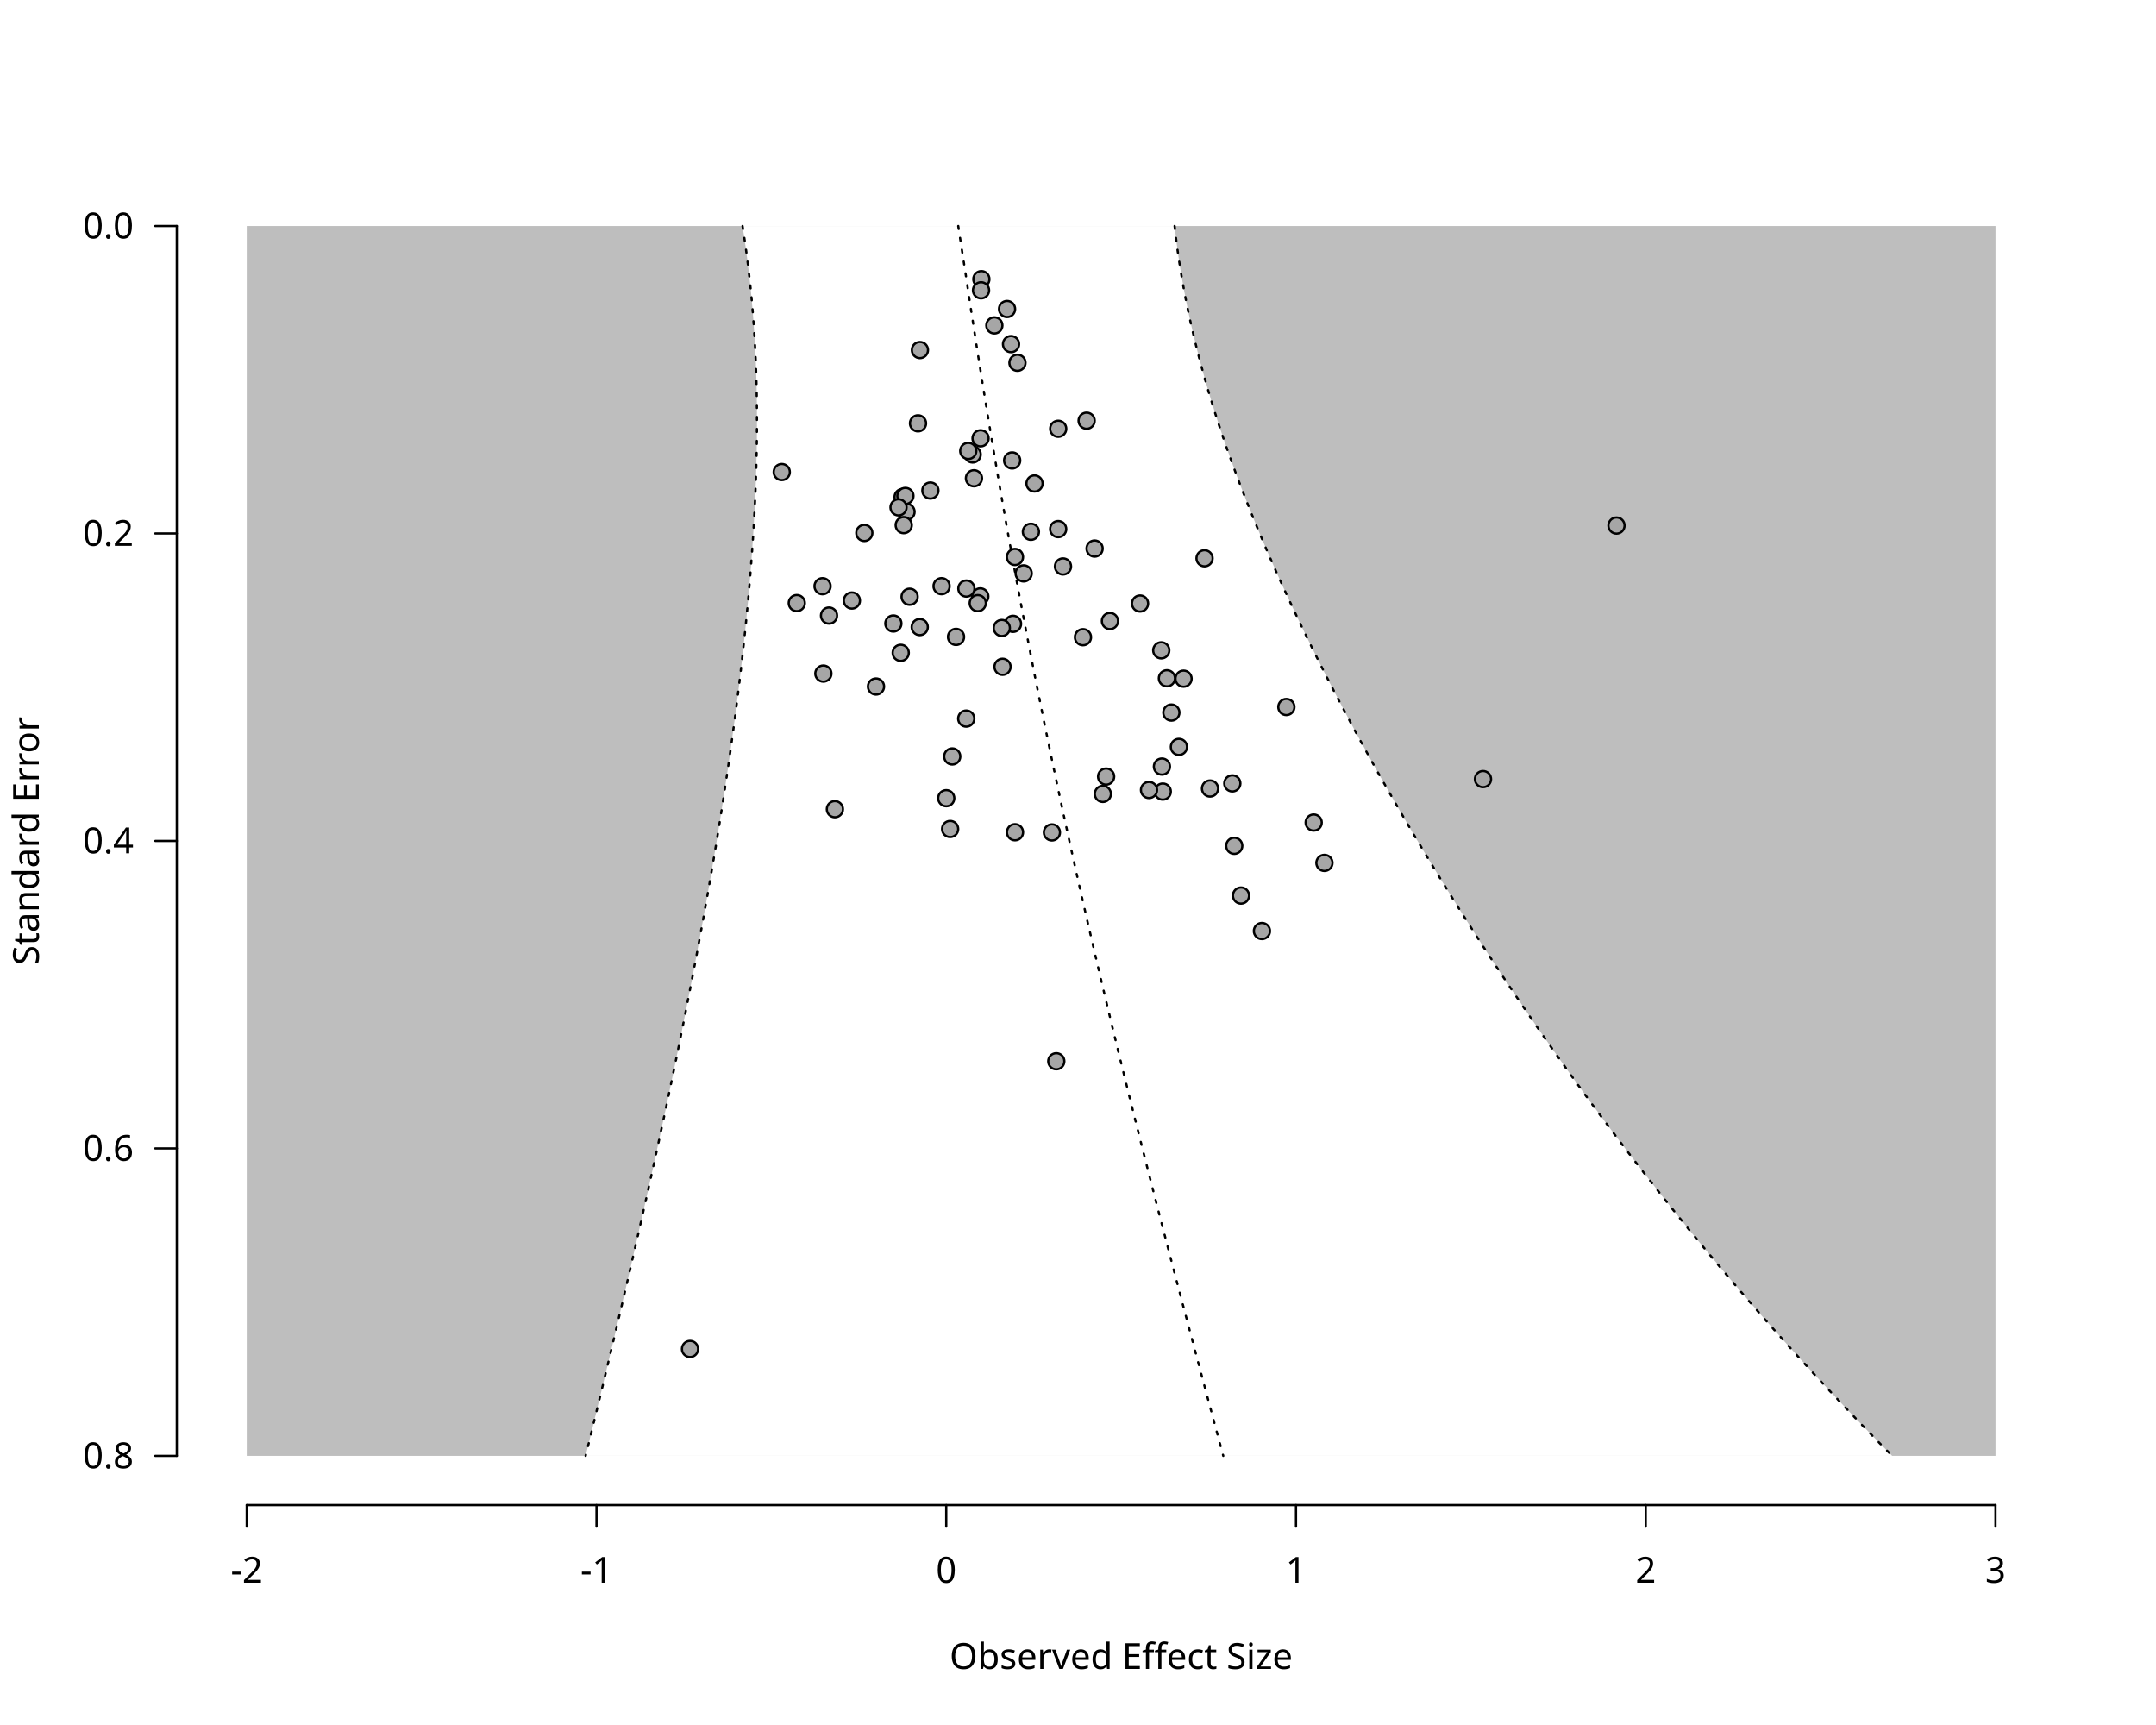
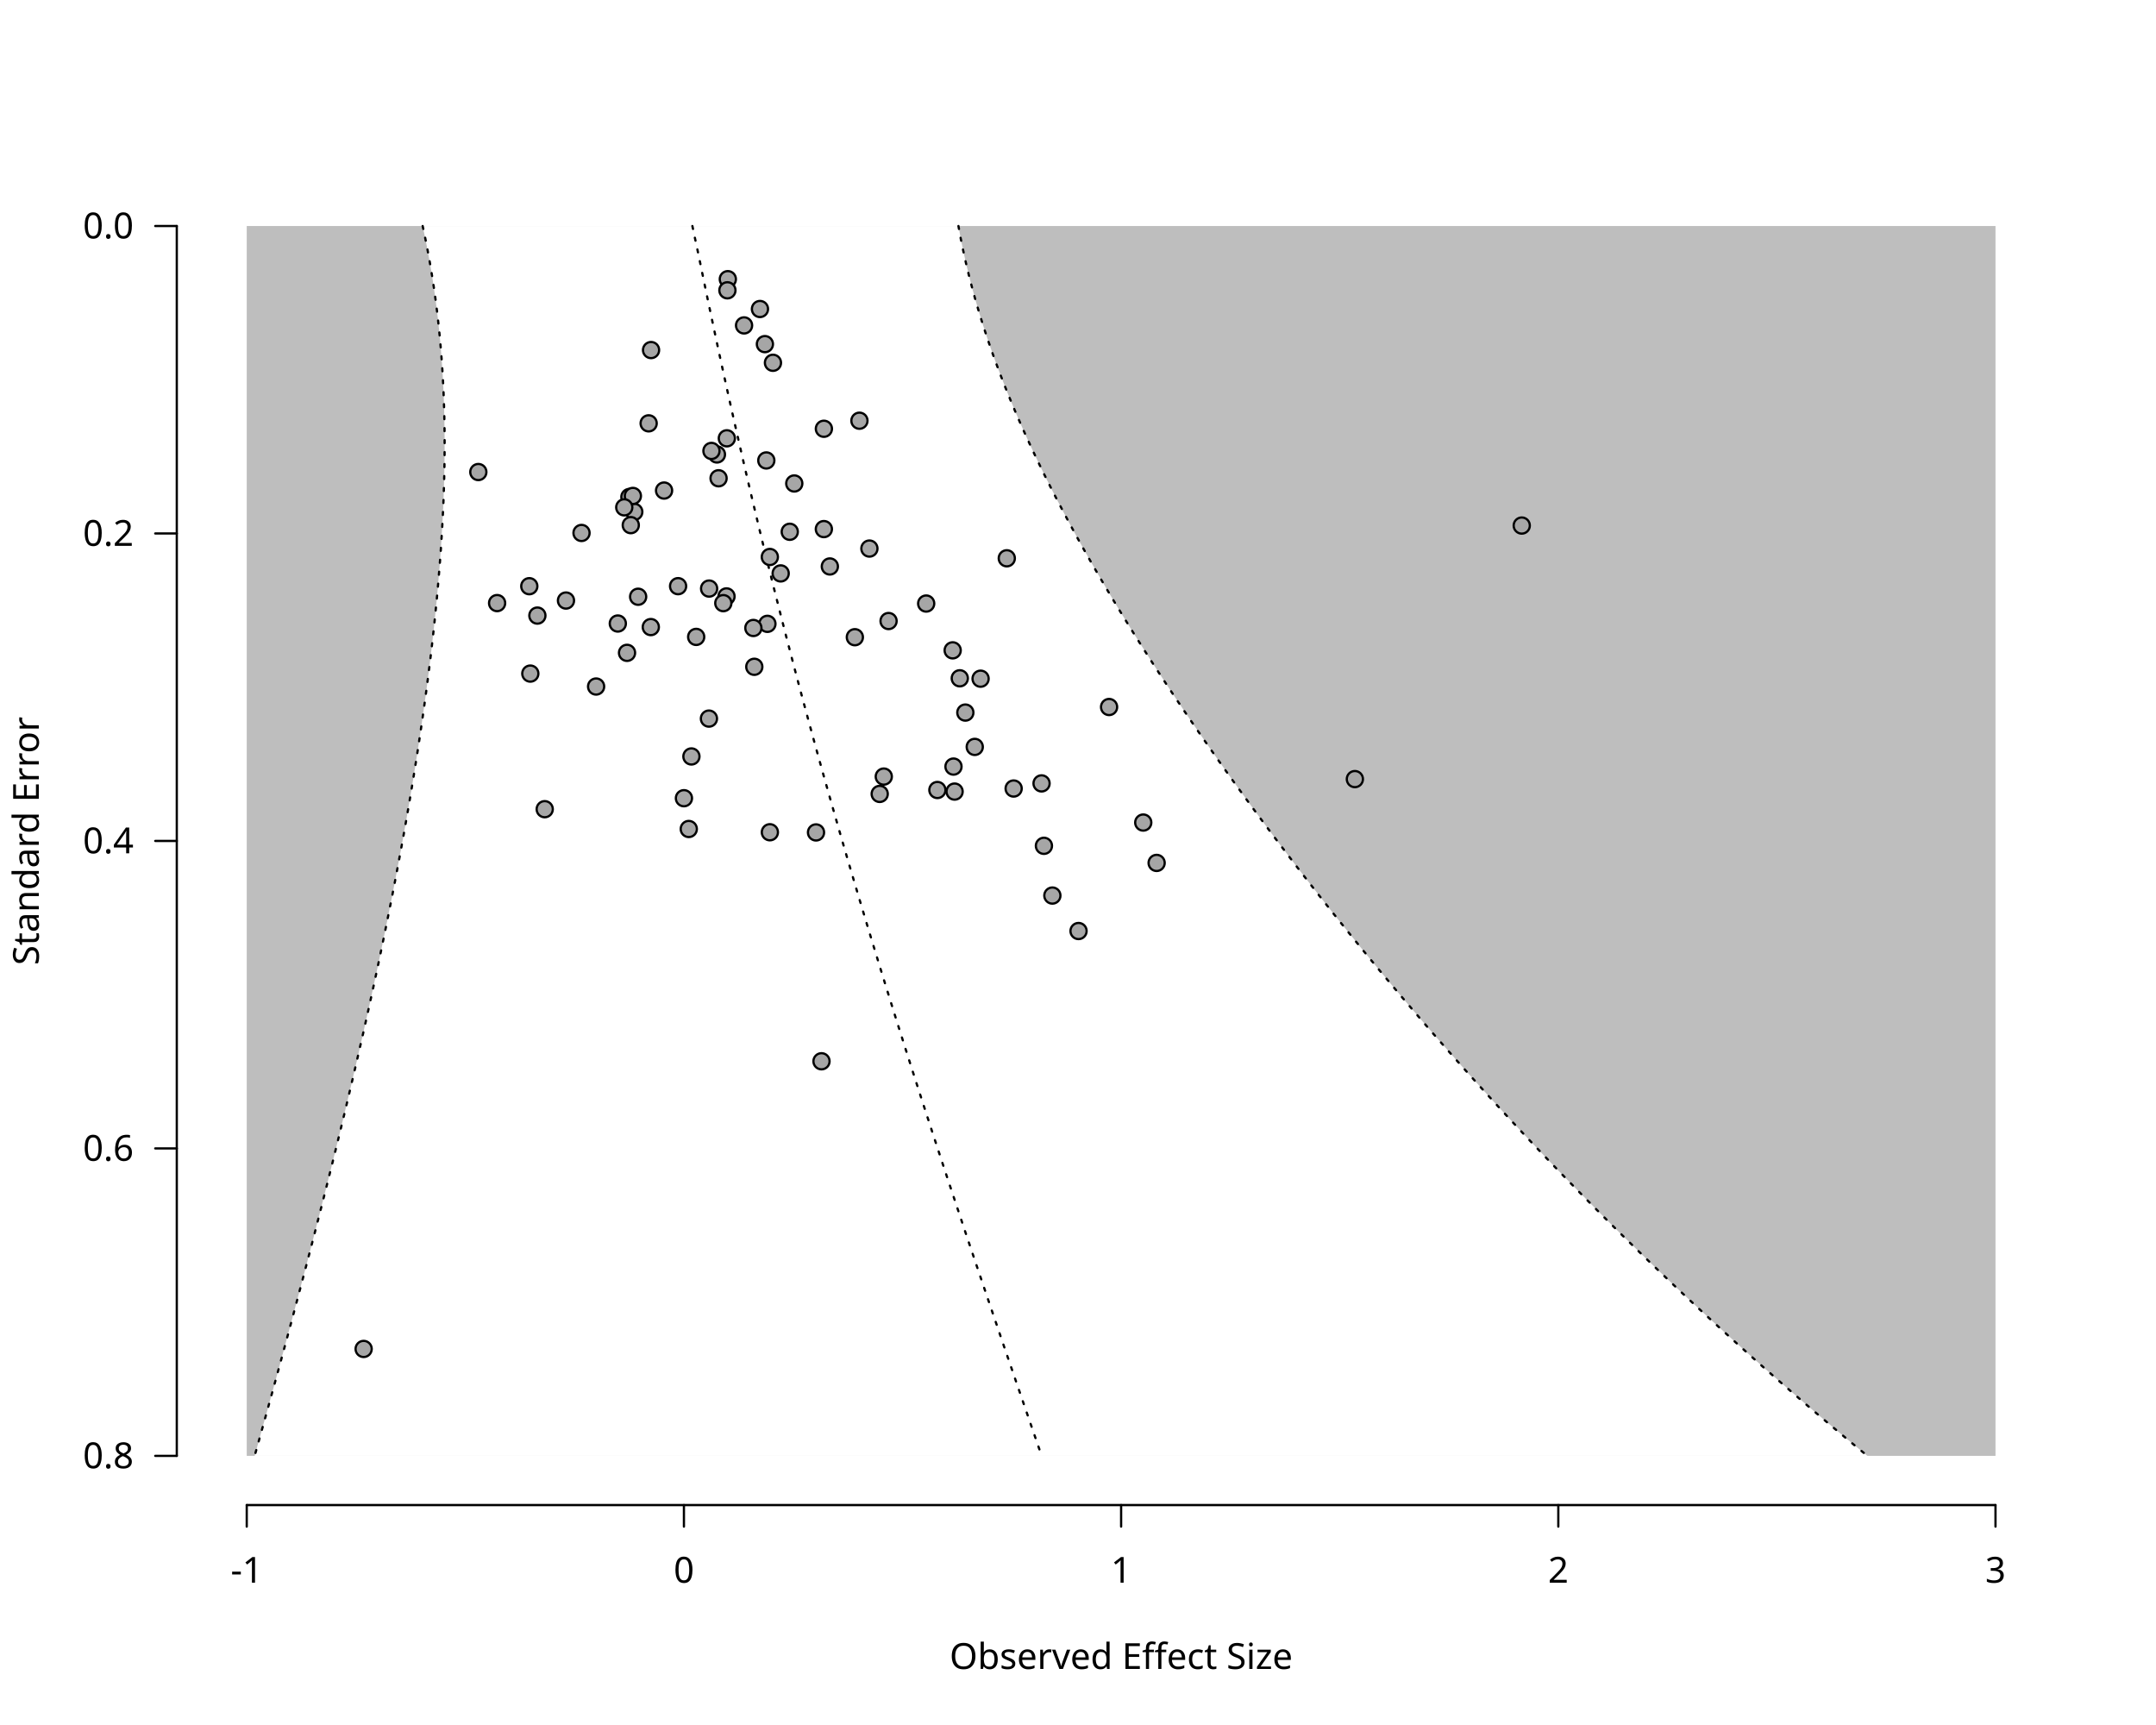
<svg xmlns="http://www.w3.org/2000/svg" class="svglite" data-engine-version="2.0" width="720.00pt" height="576.00pt" viewBox="0 0 720.00 576.00">
  <defs>
    <style type="text/css">
    .svglite line, .svglite polyline, .svglite polygon, .svglite path, .svglite rect, .svglite circle {
      fill: none;
      stroke: #000000;
      stroke-linecap: round;
      stroke-linejoin: round;
      stroke-miterlimit: 10.00;
    }
  </style>
  </defs>
  <rect width="100%" height="100%" style="stroke: none; fill: #FFFFFF;" />
  <defs>
    <clipPath id="cpMC4wMHw3MjAuMDB8MC4wMHw1NzYuMDA=">
      <rect x="0.00" y="0.00" width="720.00" height="576.00" />
    </clipPath>
  </defs>
  <g clip-path="url(#cpMC4wMHw3MjAuMDB8MC4wMHw1NzYuMDA=)">
    <text x="374.40" y="557.28" text-anchor="middle" style="font-size: 12.00px; font-family: sans;" textLength="112.74px" lengthAdjust="spacingAndGlyphs">Observed Effect Size</text>
    <text transform="translate(12.96,280.80) rotate(-90)" text-anchor="middle" style="font-size: 12.00px; font-family: sans;" textLength="78.71px" lengthAdjust="spacingAndGlyphs">Standard Error</text>
    <line x1="82.40" y1="502.56" x2="666.40" y2="502.56" style="stroke-width: 0.75;" />
    <line x1="82.40" y1="502.56" x2="82.40" y2="509.76" style="stroke-width: 0.75;" />
-     <line x1="199.20" y1="502.56" x2="199.20" y2="509.76" style="stroke-width: 0.75;" />
-     <line x1="316.00" y1="502.56" x2="316.00" y2="509.76" style="stroke-width: 0.75;" />
-     <line x1="432.80" y1="502.56" x2="432.80" y2="509.76" style="stroke-width: 0.75;" />
-     <line x1="549.60" y1="502.56" x2="549.60" y2="509.76" style="stroke-width: 0.75;" />
+     <line x1="228.40" y1="502.56" x2="228.40" y2="509.76" style="stroke-width: 0.75;" />
+     <line x1="374.40" y1="502.56" x2="374.40" y2="509.76" style="stroke-width: 0.75;" />
+     <line x1="520.40" y1="502.56" x2="520.40" y2="509.76" style="stroke-width: 0.75;" />
    <line x1="666.40" y1="502.56" x2="666.40" y2="509.76" style="stroke-width: 0.75;" />
-     <text x="82.40" y="528.48" text-anchor="middle" style="font-size: 12.00px; font-family: sans;" textLength="10.67px" lengthAdjust="spacingAndGlyphs">-2</text>
-     <text x="199.20" y="528.48" text-anchor="middle" style="font-size: 12.00px; font-family: sans;" textLength="10.67px" lengthAdjust="spacingAndGlyphs">-1</text>
-     <text x="316.00" y="528.48" text-anchor="middle" style="font-size: 12.00px; font-family: sans;" textLength="6.67px" lengthAdjust="spacingAndGlyphs">0</text>
-     <text x="432.80" y="528.48" text-anchor="middle" style="font-size: 12.00px; font-family: sans;" textLength="6.67px" lengthAdjust="spacingAndGlyphs">1</text>
-     <text x="549.60" y="528.48" text-anchor="middle" style="font-size: 12.00px; font-family: sans;" textLength="6.67px" lengthAdjust="spacingAndGlyphs">2</text>
+     <text x="82.40" y="528.48" text-anchor="middle" style="font-size: 12.00px; font-family: sans;" textLength="10.67px" lengthAdjust="spacingAndGlyphs">-1</text>
+     <text x="228.40" y="528.48" text-anchor="middle" style="font-size: 12.00px; font-family: sans;" textLength="6.67px" lengthAdjust="spacingAndGlyphs">0</text>
+     <text x="374.40" y="528.48" text-anchor="middle" style="font-size: 12.00px; font-family: sans;" textLength="6.67px" lengthAdjust="spacingAndGlyphs">1</text>
+     <text x="520.40" y="528.48" text-anchor="middle" style="font-size: 12.00px; font-family: sans;" textLength="6.67px" lengthAdjust="spacingAndGlyphs">2</text>
    <text x="666.40" y="528.48" text-anchor="middle" style="font-size: 12.00px; font-family: sans;" textLength="6.67px" lengthAdjust="spacingAndGlyphs">3</text>
    <line x1="59.04" y1="75.47" x2="59.04" y2="486.13" style="stroke-width: 0.75;" />
    <line x1="59.04" y1="75.47" x2="51.84" y2="75.47" style="stroke-width: 0.75;" />
    <line x1="59.04" y1="178.13" x2="51.84" y2="178.13" style="stroke-width: 0.75;" />
    <line x1="59.04" y1="280.80" x2="51.84" y2="280.80" style="stroke-width: 0.75;" />
    <line x1="59.04" y1="383.47" x2="51.84" y2="383.47" style="stroke-width: 0.75;" />
    <line x1="59.04" y1="486.13" x2="51.84" y2="486.13" style="stroke-width: 0.75;" />
    <text x="44.64" y="490.26" text-anchor="end" style="font-size: 12.00px; font-family: sans;" textLength="16.68px" lengthAdjust="spacingAndGlyphs">0.8</text>
    <text x="44.64" y="387.60" text-anchor="end" style="font-size: 12.00px; font-family: sans;" textLength="16.68px" lengthAdjust="spacingAndGlyphs">0.6</text>
    <text x="44.64" y="284.93" text-anchor="end" style="font-size: 12.00px; font-family: sans;" textLength="16.68px" lengthAdjust="spacingAndGlyphs">0.4</text>
    <text x="44.64" y="182.26" text-anchor="end" style="font-size: 12.00px; font-family: sans;" textLength="16.68px" lengthAdjust="spacingAndGlyphs">0.2</text>
    <text x="44.64" y="79.60" text-anchor="end" style="font-size: 12.00px; font-family: sans;" textLength="16.68px" lengthAdjust="spacingAndGlyphs">0.0</text>
  </g>
  <defs>
    <clipPath id="cpNTkuMDR8Njg5Ljc2fDU5LjA0fDUwMi41Ng==">
      <rect x="59.04" y="59.04" width="630.72" height="443.52" />
    </clipPath>
  </defs>
  <g clip-path="url(#cpNTkuMDR8Njg5Ljc2fDU5LjA0fDUwMi41Ng==)">
    <polygon points="82.40,75.47 666.40,75.47 666.40,486.13 82.40,486.13 " style="stroke-width: 0.75; stroke: none; fill: #BEBEBE;" />
-     <polygon points="195.57,486.13 196.59,481.99 197.60,477.84 198.61,473.69 199.62,469.54 200.62,465.39 201.62,461.24 202.61,457.10 203.60,452.95 204.59,448.80 205.57,444.65 206.55,440.50 207.52,436.36 208.49,432.21 209.46,428.06 210.42,423.91 211.37,419.76 212.32,415.61 213.27,411.47 214.20,407.32 215.14,403.17 216.07,399.02 216.99,394.87 217.90,390.73 218.81,386.58 219.72,382.43 220.61,378.28 221.50,374.13 222.39,369.99 223.26,365.84 224.13,361.69 224.99,357.54 225.85,353.39 226.69,349.24 227.53,345.10 228.36,340.95 229.18,336.80 229.99,332.65 230.80,328.50 231.59,324.36 232.38,320.21 233.15,316.06 233.92,311.91 234.68,307.76 235.42,303.61 236.16,299.47 236.88,295.32 237.60,291.17 238.30,287.02 238.99,282.87 239.67,278.73 240.34,274.58 240.99,270.43 241.63,266.28 242.26,262.13 242.88,257.99 243.48,253.84 244.07,249.69 244.64,245.54 245.20,241.39 245.75,237.24 246.27,233.10 246.79,228.95 247.28,224.80 247.76,220.65 248.22,216.50 248.66,212.36 249.09,208.21 249.49,204.06 249.88,199.91 250.25,195.76 250.59,191.61 250.91,187.47 251.21,183.32 251.49,179.17 251.74,175.02 251.97,170.87 252.17,166.73 252.35,162.58 252.49,158.43 252.61,154.28 252.70,150.13 252.76,145.99 252.79,141.84 252.78,137.69 252.74,133.54 252.67,129.39 252.55,125.24 252.41,121.10 252.22,116.95 251.99,112.80 251.72,108.65 251.41,104.50 251.06,100.36 250.66,96.21 250.21,92.06 249.72,87.91 249.19,83.76 248.60,79.61 247.97,75.47 392.26,75.47 392.74,79.61 393.28,83.76 393.89,87.91 394.56,92.06 395.29,96.21 396.07,100.36 396.92,104.50 397.82,108.65 398.79,112.80 399.81,116.95 400.88,121.10 402.01,125.24 403.19,129.39 404.43,133.54 405.71,137.69 407.05,141.84 408.43,145.99 409.86,150.13 411.34,154.28 412.86,158.43 414.43,162.58 416.04,166.73 417.69,170.87 419.38,175.02 421.11,179.17 422.87,183.32 424.68,187.47 426.51,191.61 428.39,195.76 430.30,199.91 432.24,204.06 434.21,208.21 436.22,212.36 438.25,216.50 440.32,220.65 442.42,224.80 444.54,228.95 446.70,233.10 448.88,237.24 451.09,241.39 453.32,245.54 455.59,249.69 457.88,253.84 460.19,257.99 462.54,262.13 464.91,266.28 467.30,270.43 469.72,274.58 472.16,278.73 474.64,282.87 477.13,287.02 479.65,291.17 482.20,295.32 484.77,299.47 487.37,303.61 490.00,307.76 492.65,311.91 495.32,316.06 498.03,320.21 500.76,324.36 503.51,328.50 506.30,332.65 509.11,336.80 511.95,340.95 514.81,345.10 517.71,349.24 520.63,353.39 523.58,357.54 526.56,361.69 529.57,365.84 532.62,369.99 535.69,374.13 538.79,378.28 541.92,382.43 545.09,386.58 548.29,390.73 551.52,394.87 554.78,399.02 558.08,403.17 561.41,407.32 564.78,411.47 568.18,415.61 571.62,419.76 575.09,423.91 578.60,428.06 582.15,432.21 585.73,436.36 589.35,440.50 593.02,444.65 596.72,448.80 600.46,452.95 604.24,457.10 608.06,461.24 611.93,465.39 615.83,469.54 619.78,473.69 623.77,477.84 627.81,481.99 631.89,486.13 " style="stroke-width: 0.75; stroke: none; fill: #FFFFFF;" />
-     <polyline points="320.01,75.47 320.64,79.61 321.28,83.76 321.92,87.91 322.56,92.06 323.18,96.21 323.81,100.36 324.44,104.50 325.08,108.65 325.72,112.80 326.36,116.95 327.02,121.10 327.68,125.24 328.34,129.39 329.02,133.54 329.69,137.69 330.38,141.84 331.07,145.99 331.76,150.13 332.47,154.28 333.17,158.43 333.89,162.58 334.61,166.73 335.34,170.87 336.07,175.02 336.81,179.17 337.56,183.32 338.32,187.47 339.08,191.61 339.84,195.76 340.62,199.91 341.40,204.06 342.19,208.21 342.99,212.36 343.79,216.50 344.60,220.65 345.41,224.80 346.24,228.95 347.07,233.10 347.91,237.24 348.75,241.39 349.60,245.54 350.46,249.69 351.32,253.84 352.20,257.99 353.08,262.13 353.96,266.28 354.85,270.43 355.75,274.58 356.66,278.73 357.57,282.87 358.49,287.02 359.41,291.17 360.35,295.32 361.28,299.47 362.23,303.61 363.18,307.76 364.14,311.91 365.10,316.06 366.07,320.21 367.04,324.36 368.02,328.50 369.01,332.65 370.00,336.80 371.00,340.95 372.00,345.10 373.01,349.24 374.02,353.39 375.04,357.54 376.07,361.69 377.09,365.84 378.13,369.99 379.16,374.13 380.21,378.28 381.25,382.43 382.31,386.58 383.36,390.73 384.42,394.87 385.48,399.02 386.55,403.17 387.62,407.32 388.70,411.47 389.77,415.61 390.85,419.76 391.94,423.91 393.03,428.06 394.12,432.21 395.21,436.36 396.31,440.50 397.40,444.65 398.51,448.80 399.61,452.95 400.72,457.10 401.82,461.24 402.93,465.39 404.04,469.54 405.16,473.69 406.27,477.84 407.39,481.99 408.51,486.13 " style="stroke-width: 0.75; stroke-dasharray: 1.00,3.00;" />
-     <polyline points="247.97,75.47 248.60,79.61 249.19,83.76 249.72,87.91 250.21,92.06 250.66,96.21 251.06,100.36 251.41,104.50 251.72,108.65 251.99,112.80 252.22,116.95 252.41,121.10 252.55,125.24 252.67,129.39 252.74,133.54 252.78,137.69 252.79,141.84 252.76,145.99 252.70,150.13 252.61,154.28 252.49,158.43 252.35,162.58 252.17,166.73 251.97,170.87 251.74,175.02 251.49,179.17 251.21,183.32 250.91,187.47 250.59,191.61 250.25,195.76 249.88,199.91 249.49,204.06 249.09,208.21 248.66,212.36 248.22,216.50 247.76,220.65 247.28,224.80 246.79,228.95 246.27,233.10 245.75,237.24 245.20,241.39 244.64,245.54 244.07,249.69 243.48,253.84 242.88,257.99 242.26,262.13 241.63,266.28 240.99,270.43 240.34,274.58 239.67,278.73 238.99,282.87 238.30,287.02 237.60,291.17 236.88,295.32 236.16,299.47 235.42,303.61 234.68,307.76 233.92,311.91 233.15,316.06 232.38,320.21 231.59,324.36 230.80,328.50 229.99,332.65 229.18,336.80 228.36,340.95 227.53,345.10 226.69,349.24 225.85,353.39 224.99,357.54 224.13,361.69 223.26,365.84 222.39,369.99 221.50,374.13 220.61,378.28 219.72,382.43 218.81,386.58 217.90,390.73 216.99,394.87 216.07,399.02 215.14,403.17 214.20,407.32 213.27,411.47 212.32,415.61 211.37,419.76 210.42,423.91 209.46,428.06 208.49,432.21 207.52,436.36 206.55,440.50 205.57,444.65 204.59,448.80 203.60,452.95 202.61,457.10 201.62,461.24 200.62,465.39 199.62,469.54 198.61,473.69 197.60,477.84 196.59,481.99 195.57,486.13 " style="stroke-width: 0.75; stroke-dasharray: 1.00,3.00;" />
-     <polyline points="392.26,75.47 392.74,79.61 393.28,83.76 393.89,87.91 394.56,92.06 395.29,96.21 396.07,100.36 396.92,104.50 397.82,108.65 398.79,112.80 399.81,116.95 400.88,121.10 402.01,125.24 403.19,129.39 404.43,133.54 405.71,137.69 407.05,141.84 408.43,145.99 409.86,150.13 411.34,154.28 412.86,158.43 414.43,162.58 416.04,166.73 417.69,170.87 419.38,175.02 421.11,179.17 422.87,183.32 424.68,187.47 426.51,191.61 428.39,195.76 430.30,199.91 432.24,204.06 434.21,208.21 436.22,212.36 438.25,216.50 440.32,220.65 442.42,224.80 444.54,228.95 446.70,233.10 448.88,237.24 451.09,241.39 453.32,245.54 455.59,249.69 457.88,253.84 460.19,257.99 462.54,262.13 464.91,266.28 467.30,270.43 469.72,274.58 472.16,278.73 474.64,282.87 477.13,287.02 479.65,291.17 482.20,295.32 484.77,299.47 487.37,303.61 490.00,307.76 492.65,311.91 495.32,316.06 498.03,320.21 500.76,324.36 503.51,328.50 506.30,332.65 509.11,336.80 511.95,340.95 514.81,345.10 517.71,349.24 520.63,353.39 523.58,357.54 526.56,361.69 529.57,365.84 532.62,369.99 535.69,374.13 538.79,378.28 541.92,382.43 545.09,386.58 548.29,390.73 551.52,394.87 554.78,399.02 558.08,403.17 561.41,407.32 564.78,411.47 568.18,415.61 571.62,419.76 575.09,423.91 578.60,428.06 582.15,432.21 585.73,436.36 589.35,440.50 593.02,444.65 596.72,448.80 600.46,452.95 604.24,457.10 608.06,461.24 611.93,465.39 615.83,469.54 619.78,473.69 623.77,477.84 627.81,481.99 631.89,486.13 " style="stroke-width: 0.75; stroke-dasharray: 1.00,3.00;" />
-     <circle cx="354.99" cy="189.15" r="2.70" style="stroke-width: 0.75; fill: #A6A6A6;" />
-     <circle cx="362.88" cy="140.48" r="2.70" style="stroke-width: 0.75; fill: #A6A6A6;" />
-     <circle cx="339.78" cy="121.14" r="2.70" style="stroke-width: 0.75; fill: #A6A6A6;" />
-     <circle cx="539.83" cy="175.49" r="2.70" style="stroke-width: 0.75; fill: #A6A6A6;" />
-     <circle cx="338.01" cy="153.75" r="2.70" style="stroke-width: 0.75; fill: #A6A6A6;" />
-     <circle cx="337.63" cy="114.91" r="2.70" style="stroke-width: 0.75; fill: #A6A6A6;" />
-     <circle cx="307.21" cy="116.89" r="2.70" style="stroke-width: 0.75; fill: #A6A6A6;" />
-     <circle cx="310.70" cy="163.80" r="2.70" style="stroke-width: 0.75; fill: #A6A6A6;" />
-     <circle cx="332.07" cy="108.66" r="2.70" style="stroke-width: 0.75; fill: #A6A6A6;" />
-     <circle cx="327.73" cy="93.22" r="2.70" style="stroke-width: 0.75; fill: #A6A6A6;" />
-     <circle cx="336.31" cy="103.18" r="2.70" style="stroke-width: 0.75; fill: #A6A6A6;" />
-     <circle cx="327.62" cy="96.94" r="2.70" style="stroke-width: 0.75; fill: #A6A6A6;" />
-     <circle cx="380.72" cy="201.53" r="2.70" style="stroke-width: 0.75; fill: #A6A6A6;" />
-     <circle cx="341.85" cy="191.47" r="2.70" style="stroke-width: 0.75; fill: #A6A6A6;" />
-     <circle cx="395.25" cy="226.62" r="2.70" style="stroke-width: 0.75; fill: #A6A6A6;" />
-     <circle cx="338.96" cy="277.90" r="2.70" style="stroke-width: 0.75; fill: #A6A6A6;" />
-     <circle cx="334.80" cy="222.65" r="2.70" style="stroke-width: 0.75; fill: #A6A6A6;" />
-     <circle cx="361.66" cy="212.77" r="2.70" style="stroke-width: 0.75; fill: #A6A6A6;" />
-     <circle cx="301.43" cy="165.95" r="2.70" style="stroke-width: 0.75; fill: #A6A6A6;" />
-     <circle cx="368.30" cy="265.10" r="2.70" style="stroke-width: 0.75; fill: #A6A6A6;" />
-     <circle cx="324.82" cy="151.75" r="2.70" style="stroke-width: 0.75; fill: #A6A6A6;" />
-     <circle cx="495.25" cy="260.15" r="2.70" style="stroke-width: 0.75; fill: #A6A6A6;" />
-     <circle cx="278.81" cy="270.20" r="2.70" style="stroke-width: 0.75; fill: #A6A6A6;" />
-     <circle cx="338.95" cy="185.98" r="2.70" style="stroke-width: 0.75; fill: #A6A6A6;" />
-     <circle cx="274.69" cy="195.74" r="2.70" style="stroke-width: 0.75; fill: #A6A6A6;" />
-     <circle cx="352.75" cy="354.37" r="2.70" style="stroke-width: 0.75; fill: #A6A6A6;" />
-     <circle cx="369.39" cy="259.31" r="2.70" style="stroke-width: 0.75; fill: #A6A6A6;" />
-     <circle cx="429.58" cy="236.08" r="2.70" style="stroke-width: 0.75; fill: #A6A6A6;" />
-     <circle cx="302.74" cy="170.92" r="2.70" style="stroke-width: 0.75; fill: #A6A6A6;" />
-     <circle cx="389.69" cy="226.49" r="2.70" style="stroke-width: 0.75; fill: #A6A6A6;" />
-     <circle cx="402.26" cy="186.42" r="2.70" style="stroke-width: 0.75; fill: #A6A6A6;" />
-     <circle cx="370.67" cy="207.37" r="2.70" style="stroke-width: 0.75; fill: #A6A6A6;" />
-     <circle cx="292.54" cy="229.24" r="2.70" style="stroke-width: 0.75; fill: #A6A6A6;" />
-     <circle cx="325.25" cy="159.70" r="2.70" style="stroke-width: 0.75; fill: #A6A6A6;" />
-     <circle cx="344.27" cy="177.57" r="2.70" style="stroke-width: 0.75; fill: #A6A6A6;" />
-     <circle cx="411.54" cy="261.59" r="2.70" style="stroke-width: 0.75; fill: #A6A6A6;" />
-     <circle cx="327.37" cy="199.15" r="2.70" style="stroke-width: 0.75; fill: #A6A6A6;" />
-     <circle cx="276.85" cy="205.55" r="2.70" style="stroke-width: 0.75; fill: #A6A6A6;" />
-     <circle cx="306.57" cy="141.36" r="2.70" style="stroke-width: 0.75; fill: #A6A6A6;" />
-     <circle cx="353.39" cy="143.17" r="2.70" style="stroke-width: 0.75; fill: #A6A6A6;" />
-     <circle cx="387.80" cy="217.16" r="2.70" style="stroke-width: 0.75; fill: #A6A6A6;" />
-     <circle cx="365.55" cy="183.17" r="2.70" style="stroke-width: 0.75; fill: #A6A6A6;" />
-     <circle cx="288.64" cy="177.96" r="2.70" style="stroke-width: 0.75; fill: #A6A6A6;" />
-     <circle cx="323.35" cy="150.57" r="2.70" style="stroke-width: 0.75; fill: #A6A6A6;" />
-     <circle cx="322.73" cy="196.53" r="2.70" style="stroke-width: 0.75; fill: #A6A6A6;" />
-     <circle cx="388.31" cy="264.32" r="2.70" style="stroke-width: 0.75; fill: #A6A6A6;" />
-     <circle cx="421.42" cy="310.88" r="2.70" style="stroke-width: 0.75; fill: #A6A6A6;" />
-     <circle cx="393.70" cy="249.40" r="2.70" style="stroke-width: 0.75; fill: #A6A6A6;" />
-     <circle cx="345.48" cy="161.44" r="2.70" style="stroke-width: 0.75; fill: #A6A6A6;" />
-     <circle cx="322.68" cy="239.95" r="2.70" style="stroke-width: 0.75; fill: #A6A6A6;" />
-     <circle cx="326.52" cy="201.40" r="2.70" style="stroke-width: 0.75; fill: #A6A6A6;" />
-     <circle cx="314.44" cy="195.73" r="2.70" style="stroke-width: 0.75; fill: #A6A6A6;" />
-     <circle cx="414.43" cy="299.04" r="2.70" style="stroke-width: 0.75; fill: #A6A6A6;" />
-     <circle cx="261.07" cy="157.62" r="2.70" style="stroke-width: 0.75; fill: #A6A6A6;" />
-     <circle cx="404.09" cy="263.30" r="2.70" style="stroke-width: 0.75; fill: #A6A6A6;" />
-     <circle cx="412.18" cy="282.43" r="2.70" style="stroke-width: 0.75; fill: #A6A6A6;" />
-     <circle cx="338.30" cy="208.31" r="2.70" style="stroke-width: 0.75; fill: #A6A6A6;" />
-     <circle cx="383.71" cy="263.79" r="2.70" style="stroke-width: 0.75; fill: #A6A6A6;" />
-     <circle cx="438.71" cy="274.66" r="2.70" style="stroke-width: 0.75; fill: #A6A6A6;" />
-     <circle cx="318.00" cy="252.59" r="2.70" style="stroke-width: 0.75; fill: #A6A6A6;" />
-     <circle cx="302.36" cy="165.60" r="2.70" style="stroke-width: 0.75; fill: #A6A6A6;" />
-     <circle cx="351.29" cy="277.96" r="2.70" style="stroke-width: 0.75; fill: #A6A6A6;" />
-     <circle cx="442.29" cy="288.14" r="2.70" style="stroke-width: 0.75; fill: #A6A6A6;" />
-     <circle cx="230.43" cy="450.43" r="2.70" style="stroke-width: 0.75; fill: #A6A6A6;" />
-     <circle cx="317.30" cy="276.81" r="2.70" style="stroke-width: 0.75; fill: #A6A6A6;" />
-     <circle cx="274.96" cy="224.92" r="2.70" style="stroke-width: 0.75; fill: #A6A6A6;" />
-     <circle cx="388.02" cy="255.97" r="2.70" style="stroke-width: 0.75; fill: #A6A6A6;" />
-     <circle cx="327.46" cy="146.36" r="2.70" style="stroke-width: 0.75; fill: #A6A6A6;" />
-     <circle cx="266.09" cy="201.38" r="2.70" style="stroke-width: 0.75; fill: #A6A6A6;" />
-     <circle cx="303.77" cy="199.26" r="2.70" style="stroke-width: 0.75; fill: #A6A6A6;" />
-     <circle cx="298.34" cy="208.20" r="2.70" style="stroke-width: 0.75; fill: #A6A6A6;" />
-     <circle cx="284.49" cy="200.53" r="2.70" style="stroke-width: 0.75; fill: #A6A6A6;" />
-     <circle cx="353.38" cy="176.67" r="2.70" style="stroke-width: 0.75; fill: #A6A6A6;" />
-     <circle cx="319.27" cy="212.67" r="2.70" style="stroke-width: 0.75; fill: #A6A6A6;" />
-     <circle cx="316.00" cy="266.53" r="2.70" style="stroke-width: 0.75; fill: #A6A6A6;" />
-     <circle cx="300.80" cy="217.99" r="2.70" style="stroke-width: 0.75; fill: #A6A6A6;" />
-     <circle cx="301.80" cy="175.35" r="2.70" style="stroke-width: 0.75; fill: #A6A6A6;" />
-     <circle cx="300.06" cy="169.41" r="2.70" style="stroke-width: 0.75; fill: #A6A6A6;" />
-     <circle cx="391.18" cy="237.94" r="2.70" style="stroke-width: 0.75; fill: #A6A6A6;" />
-     <circle cx="334.55" cy="209.69" r="2.70" style="stroke-width: 0.75; fill: #A6A6A6;" />
-     <circle cx="307.15" cy="209.39" r="2.70" style="stroke-width: 0.75; fill: #A6A6A6;" />
+     <polygon points="85.04,486.13 86.20,481.99 87.35,477.84 88.50,473.69 89.65,469.54 90.79,465.39 91.93,461.24 93.06,457.10 94.19,452.95 95.31,448.80 96.43,444.65 97.54,440.50 98.64,436.36 99.74,432.21 100.84,428.06 101.93,423.91 103.01,419.76 104.09,415.61 105.16,411.47 106.22,407.32 107.28,403.17 108.33,399.02 109.37,394.87 110.41,390.73 111.44,386.58 112.46,382.43 113.47,378.28 114.47,374.13 115.47,369.99 116.45,365.84 117.43,361.69 118.40,357.54 119.36,353.39 120.31,349.24 121.26,345.10 122.19,340.95 123.11,336.80 124.02,332.65 124.92,328.50 125.81,324.36 126.69,320.21 127.55,316.06 128.41,311.91 129.25,307.76 130.08,303.61 130.90,299.47 131.71,295.32 132.50,291.17 133.28,287.02 134.05,282.87 134.80,278.73 135.54,274.58 136.26,270.43 136.97,266.28 137.66,262.13 138.33,257.99 138.99,253.84 139.64,249.69 140.26,245.54 140.87,241.39 141.46,237.24 142.04,233.10 142.59,228.95 143.12,224.80 143.64,220.65 144.13,216.50 144.60,212.36 145.05,208.21 145.47,204.06 145.88,199.91 146.25,195.76 146.60,191.61 146.93,187.47 147.23,183.32 147.49,179.17 147.73,175.02 147.94,170.87 148.12,166.73 148.26,162.58 148.37,158.43 148.44,154.28 148.48,150.13 148.48,145.99 148.43,141.84 148.35,137.69 148.22,133.54 148.05,129.39 147.84,125.24 147.57,121.10 147.26,116.95 146.90,112.80 146.48,108.65 146.02,104.50 145.50,100.36 144.92,96.21 144.28,92.06 143.59,87.91 142.84,83.76 142.03,79.61 141.15,75.47 320.07,75.47 320.83,79.61 321.68,83.76 322.60,87.91 323.60,92.06 324.67,96.21 325.81,100.36 327.02,104.50 328.31,108.65 329.67,112.80 331.09,116.95 332.58,121.10 334.13,125.24 335.75,129.39 337.43,133.54 339.17,137.69 340.97,141.84 342.83,145.99 344.74,150.13 346.71,154.28 348.73,158.43 350.80,162.58 352.92,166.73 355.09,170.87 357.30,175.02 359.56,179.17 361.87,183.32 364.22,187.47 366.61,191.61 369.04,195.76 371.51,199.91 374.02,204.06 376.57,208.21 379.15,212.36 381.77,216.50 384.42,220.65 387.11,224.80 389.84,228.95 392.59,233.10 395.38,237.24 398.20,241.39 401.05,245.54 403.94,249.69 406.85,253.84 409.80,257.99 412.77,262.13 415.78,266.28 418.81,270.43 421.88,274.58 424.97,278.73 428.10,282.87 431.25,287.02 434.43,291.17 437.65,295.32 440.89,299.47 444.16,303.61 447.46,307.76 450.80,311.91 454.16,316.06 457.55,320.21 460.98,324.36 464.44,328.50 467.92,332.65 471.44,336.80 474.99,340.95 478.58,345.10 482.20,349.24 485.85,353.39 489.53,357.54 493.25,361.69 497.00,365.84 500.79,369.99 504.62,374.13 508.48,378.28 512.38,382.43 516.31,386.58 520.29,390.73 524.30,394.87 528.35,399.02 532.44,403.17 536.57,407.32 540.74,411.47 544.96,415.61 549.21,419.76 553.51,423.91 557.86,428.06 562.24,432.21 566.67,436.36 571.15,440.50 575.68,444.65 580.25,448.80 584.87,452.95 589.53,457.10 594.25,461.24 599.02,465.39 603.83,469.54 608.70,473.69 613.62,477.84 618.60,481.99 623.62,486.13 " style="stroke-width: 0.75; stroke: none; fill: #FFFFFF;" />
+     <polyline points="231.22,75.47 232.10,79.61 232.99,83.76 233.85,87.91 234.70,92.06 235.56,96.21 236.42,100.36 237.30,104.50 238.18,108.65 239.06,112.80 239.95,116.95 240.85,121.10 241.76,125.24 242.67,129.39 243.59,133.54 244.52,137.69 245.46,141.84 246.40,145.99 247.35,150.13 248.30,154.28 249.27,158.43 250.24,162.58 251.22,166.73 252.21,170.87 253.20,175.02 254.20,179.17 255.21,183.32 256.23,187.47 257.26,191.61 258.29,195.76 259.34,199.91 260.39,204.06 261.45,208.21 262.51,212.36 263.59,216.50 264.67,220.65 265.76,224.80 266.86,228.95 267.97,233.10 269.09,237.24 270.21,241.39 271.34,245.54 272.48,249.69 273.63,253.84 274.78,257.99 275.95,262.13 277.12,266.28 278.30,270.43 279.49,274.58 280.68,278.73 281.88,282.87 283.09,287.02 284.31,291.17 285.54,295.32 286.77,299.47 288.01,303.61 289.25,307.76 290.51,311.91 291.77,316.06 293.04,320.21 294.31,324.36 295.59,328.50 296.88,332.65 298.17,336.80 299.47,340.95 300.78,345.10 302.09,349.24 303.41,353.39 304.73,357.54 306.06,361.69 307.40,365.84 308.74,369.99 310.08,374.13 311.43,378.28 312.79,382.43 314.15,386.58 315.51,390.73 316.88,394.87 318.26,399.02 319.64,403.17 321.02,407.32 322.40,411.47 323.79,415.61 325.19,419.76 326.59,423.91 327.99,428.06 329.39,432.21 330.80,436.36 332.21,440.50 333.62,444.65 335.03,448.80 336.45,452.95 337.87,457.10 339.29,461.24 340.72,465.39 342.14,469.54 343.57,473.69 345.00,477.84 346.43,481.99 347.86,486.13 " style="stroke-width: 0.75; stroke-dasharray: 1.00,3.00;" />
+     <polyline points="141.15,75.47 142.03,79.61 142.84,83.76 143.59,87.91 144.28,92.06 144.92,96.21 145.50,100.36 146.02,104.50 146.48,108.65 146.90,112.80 147.26,116.95 147.57,121.10 147.84,125.24 148.05,129.39 148.22,133.54 148.35,137.69 148.43,141.84 148.48,145.99 148.48,150.13 148.44,154.28 148.37,158.43 148.26,162.58 148.12,166.73 147.94,170.87 147.73,175.02 147.49,179.17 147.23,183.32 146.93,187.47 146.60,191.61 146.25,195.76 145.88,199.91 145.47,204.06 145.05,208.21 144.60,212.36 144.13,216.50 143.64,220.65 143.12,224.80 142.59,228.95 142.04,233.10 141.46,237.24 140.87,241.39 140.26,245.54 139.64,249.69 138.99,253.84 138.33,257.99 137.66,262.13 136.97,266.28 136.26,270.43 135.54,274.58 134.80,278.73 134.05,282.87 133.28,287.02 132.50,291.17 131.71,295.32 130.90,299.47 130.08,303.61 129.25,307.76 128.41,311.91 127.55,316.06 126.69,320.21 125.81,324.36 124.92,328.50 124.02,332.65 123.11,336.80 122.19,340.95 121.26,345.10 120.31,349.24 119.36,353.39 118.40,357.54 117.43,361.69 116.45,365.84 115.47,369.99 114.47,374.13 113.47,378.28 112.46,382.43 111.44,386.58 110.41,390.73 109.37,394.87 108.33,399.02 107.28,403.17 106.22,407.32 105.16,411.47 104.09,415.61 103.01,419.76 101.93,423.91 100.84,428.06 99.74,432.21 98.64,436.36 97.54,440.50 96.43,444.65 95.31,448.80 94.19,452.95 93.06,457.10 91.93,461.24 90.79,465.39 89.65,469.54 88.50,473.69 87.35,477.84 86.20,481.99 85.04,486.13 " style="stroke-width: 0.75; stroke-dasharray: 1.00,3.00;" />
+     <polyline points="320.07,75.47 320.83,79.61 321.68,83.76 322.60,87.91 323.60,92.06 324.67,96.21 325.81,100.36 327.02,104.50 328.31,108.65 329.67,112.80 331.09,116.95 332.58,121.10 334.13,125.24 335.75,129.39 337.43,133.54 339.17,137.69 340.97,141.84 342.83,145.99 344.74,150.13 346.71,154.28 348.73,158.43 350.80,162.58 352.92,166.73 355.09,170.87 357.30,175.02 359.56,179.17 361.87,183.32 364.22,187.47 366.61,191.61 369.04,195.76 371.51,199.91 374.02,204.06 376.57,208.21 379.15,212.36 381.77,216.50 384.42,220.65 387.11,224.80 389.84,228.95 392.59,233.10 395.38,237.24 398.20,241.39 401.05,245.54 403.94,249.69 406.85,253.84 409.80,257.99 412.77,262.13 415.78,266.28 418.81,270.43 421.88,274.58 424.97,278.73 428.10,282.87 431.25,287.02 434.43,291.17 437.65,295.32 440.89,299.47 444.16,303.61 447.46,307.76 450.80,311.91 454.16,316.06 457.55,320.21 460.98,324.36 464.44,328.50 467.92,332.65 471.44,336.80 474.99,340.95 478.58,345.10 482.20,349.24 485.85,353.39 489.53,357.54 493.25,361.69 497.00,365.84 500.79,369.99 504.62,374.13 508.48,378.28 512.38,382.43 516.31,386.58 520.29,390.73 524.30,394.87 528.35,399.02 532.44,403.17 536.57,407.32 540.74,411.47 544.96,415.61 549.21,419.76 553.51,423.91 557.86,428.06 562.24,432.21 566.67,436.36 571.15,440.50 575.68,444.65 580.25,448.80 584.87,452.95 589.53,457.10 594.25,461.24 599.02,465.39 603.83,469.54 608.70,473.69 613.62,477.84 618.60,481.99 623.62,486.13 " style="stroke-width: 0.75; stroke-dasharray: 1.00,3.00;" />
+     <circle cx="277.13" cy="189.15" r="2.70" style="stroke-width: 0.75; fill: #A6A6A6;" />
+     <circle cx="287.01" cy="140.48" r="2.70" style="stroke-width: 0.75; fill: #A6A6A6;" />
+     <circle cx="258.13" cy="121.14" r="2.70" style="stroke-width: 0.75; fill: #A6A6A6;" />
+     <circle cx="508.19" cy="175.49" r="2.70" style="stroke-width: 0.75; fill: #A6A6A6;" />
+     <circle cx="255.91" cy="153.75" r="2.70" style="stroke-width: 0.75; fill: #A6A6A6;" />
+     <circle cx="255.44" cy="114.91" r="2.70" style="stroke-width: 0.75; fill: #A6A6A6;" />
+     <circle cx="217.42" cy="116.89" r="2.70" style="stroke-width: 0.75; fill: #A6A6A6;" />
+     <circle cx="221.77" cy="163.80" r="2.70" style="stroke-width: 0.75; fill: #A6A6A6;" />
+     <circle cx="248.48" cy="108.66" r="2.70" style="stroke-width: 0.75; fill: #A6A6A6;" />
+     <circle cx="243.06" cy="93.22" r="2.70" style="stroke-width: 0.75; fill: #A6A6A6;" />
+     <circle cx="253.79" cy="103.18" r="2.70" style="stroke-width: 0.75; fill: #A6A6A6;" />
+     <circle cx="242.92" cy="96.94" r="2.70" style="stroke-width: 0.75; fill: #A6A6A6;" />
+     <circle cx="309.30" cy="201.53" r="2.70" style="stroke-width: 0.75; fill: #A6A6A6;" />
+     <circle cx="260.71" cy="191.47" r="2.70" style="stroke-width: 0.75; fill: #A6A6A6;" />
+     <circle cx="327.47" cy="226.62" r="2.70" style="stroke-width: 0.75; fill: #A6A6A6;" />
+     <circle cx="257.10" cy="277.90" r="2.70" style="stroke-width: 0.75; fill: #A6A6A6;" />
+     <circle cx="251.90" cy="222.65" r="2.70" style="stroke-width: 0.75; fill: #A6A6A6;" />
+     <circle cx="285.48" cy="212.77" r="2.70" style="stroke-width: 0.75; fill: #A6A6A6;" />
+     <circle cx="210.19" cy="165.95" r="2.70" style="stroke-width: 0.75; fill: #A6A6A6;" />
+     <circle cx="293.78" cy="265.10" r="2.70" style="stroke-width: 0.75; fill: #A6A6A6;" />
+     <circle cx="239.42" cy="151.75" r="2.70" style="stroke-width: 0.75; fill: #A6A6A6;" />
+     <circle cx="452.46" cy="260.15" r="2.70" style="stroke-width: 0.75; fill: #A6A6A6;" />
+     <circle cx="181.91" cy="270.20" r="2.70" style="stroke-width: 0.75; fill: #A6A6A6;" />
+     <circle cx="257.09" cy="185.98" r="2.70" style="stroke-width: 0.75; fill: #A6A6A6;" />
+     <circle cx="176.76" cy="195.74" r="2.70" style="stroke-width: 0.75; fill: #A6A6A6;" />
+     <circle cx="274.34" cy="354.37" r="2.70" style="stroke-width: 0.75; fill: #A6A6A6;" />
+     <circle cx="295.14" cy="259.31" r="2.70" style="stroke-width: 0.75; fill: #A6A6A6;" />
+     <circle cx="370.38" cy="236.08" r="2.70" style="stroke-width: 0.75; fill: #A6A6A6;" />
+     <circle cx="211.82" cy="170.92" r="2.70" style="stroke-width: 0.75; fill: #A6A6A6;" />
+     <circle cx="320.52" cy="226.49" r="2.70" style="stroke-width: 0.75; fill: #A6A6A6;" />
+     <circle cx="336.22" cy="186.42" r="2.70" style="stroke-width: 0.75; fill: #A6A6A6;" />
+     <circle cx="296.74" cy="207.37" r="2.70" style="stroke-width: 0.75; fill: #A6A6A6;" />
+     <circle cx="199.07" cy="229.24" r="2.70" style="stroke-width: 0.75; fill: #A6A6A6;" />
+     <circle cx="239.97" cy="159.70" r="2.70" style="stroke-width: 0.75; fill: #A6A6A6;" />
+     <circle cx="263.74" cy="177.57" r="2.70" style="stroke-width: 0.75; fill: #A6A6A6;" />
+     <circle cx="347.83" cy="261.59" r="2.70" style="stroke-width: 0.75; fill: #A6A6A6;" />
+     <circle cx="242.62" cy="199.15" r="2.70" style="stroke-width: 0.75; fill: #A6A6A6;" />
+     <circle cx="179.46" cy="205.55" r="2.70" style="stroke-width: 0.75; fill: #A6A6A6;" />
+     <circle cx="216.62" cy="141.36" r="2.70" style="stroke-width: 0.75; fill: #A6A6A6;" />
+     <circle cx="275.14" cy="143.17" r="2.70" style="stroke-width: 0.75; fill: #A6A6A6;" />
+     <circle cx="318.15" cy="217.16" r="2.70" style="stroke-width: 0.75; fill: #A6A6A6;" />
+     <circle cx="290.34" cy="183.17" r="2.70" style="stroke-width: 0.75; fill: #A6A6A6;" />
+     <circle cx="194.20" cy="177.96" r="2.70" style="stroke-width: 0.75; fill: #A6A6A6;" />
+     <circle cx="237.59" cy="150.57" r="2.70" style="stroke-width: 0.75; fill: #A6A6A6;" />
+     <circle cx="236.81" cy="196.53" r="2.70" style="stroke-width: 0.75; fill: #A6A6A6;" />
+     <circle cx="318.79" cy="264.32" r="2.70" style="stroke-width: 0.75; fill: #A6A6A6;" />
+     <circle cx="360.18" cy="310.88" r="2.70" style="stroke-width: 0.75; fill: #A6A6A6;" />
+     <circle cx="325.52" cy="249.40" r="2.70" style="stroke-width: 0.75; fill: #A6A6A6;" />
+     <circle cx="265.25" cy="161.44" r="2.70" style="stroke-width: 0.75; fill: #A6A6A6;" />
+     <circle cx="236.75" cy="239.95" r="2.70" style="stroke-width: 0.75; fill: #A6A6A6;" />
+     <circle cx="241.55" cy="201.40" r="2.70" style="stroke-width: 0.75; fill: #A6A6A6;" />
+     <circle cx="226.45" cy="195.73" r="2.70" style="stroke-width: 0.75; fill: #A6A6A6;" />
+     <circle cx="351.44" cy="299.04" r="2.70" style="stroke-width: 0.75; fill: #A6A6A6;" />
+     <circle cx="159.74" cy="157.62" r="2.70" style="stroke-width: 0.75; fill: #A6A6A6;" />
+     <circle cx="338.51" cy="263.30" r="2.70" style="stroke-width: 0.75; fill: #A6A6A6;" />
+     <circle cx="348.62" cy="282.43" r="2.70" style="stroke-width: 0.75; fill: #A6A6A6;" />
+     <circle cx="256.28" cy="208.31" r="2.70" style="stroke-width: 0.75; fill: #A6A6A6;" />
+     <circle cx="313.04" cy="263.79" r="2.70" style="stroke-width: 0.75; fill: #A6A6A6;" />
+     <circle cx="381.79" cy="274.66" r="2.70" style="stroke-width: 0.75; fill: #A6A6A6;" />
+     <circle cx="230.90" cy="252.59" r="2.70" style="stroke-width: 0.75; fill: #A6A6A6;" />
+     <circle cx="211.35" cy="165.60" r="2.70" style="stroke-width: 0.75; fill: #A6A6A6;" />
+     <circle cx="272.51" cy="277.96" r="2.70" style="stroke-width: 0.75; fill: #A6A6A6;" />
+     <circle cx="386.26" cy="288.14" r="2.70" style="stroke-width: 0.75; fill: #A6A6A6;" />
+     <circle cx="121.44" cy="450.43" r="2.70" style="stroke-width: 0.75; fill: #A6A6A6;" />
+     <circle cx="230.02" cy="276.81" r="2.70" style="stroke-width: 0.75; fill: #A6A6A6;" />
+     <circle cx="177.10" cy="224.92" r="2.70" style="stroke-width: 0.75; fill: #A6A6A6;" />
+     <circle cx="318.42" cy="255.97" r="2.70" style="stroke-width: 0.75; fill: #A6A6A6;" />
+     <circle cx="242.73" cy="146.36" r="2.70" style="stroke-width: 0.75; fill: #A6A6A6;" />
+     <circle cx="166.01" cy="201.38" r="2.70" style="stroke-width: 0.75; fill: #A6A6A6;" />
+     <circle cx="213.11" cy="199.26" r="2.70" style="stroke-width: 0.75; fill: #A6A6A6;" />
+     <circle cx="206.32" cy="208.20" r="2.70" style="stroke-width: 0.75; fill: #A6A6A6;" />
+     <circle cx="189.01" cy="200.53" r="2.70" style="stroke-width: 0.75; fill: #A6A6A6;" />
+     <circle cx="275.13" cy="176.67" r="2.70" style="stroke-width: 0.75; fill: #A6A6A6;" />
+     <circle cx="232.49" cy="212.67" r="2.70" style="stroke-width: 0.75; fill: #A6A6A6;" />
+     <circle cx="228.40" cy="266.53" r="2.70" style="stroke-width: 0.75; fill: #A6A6A6;" />
+     <circle cx="209.40" cy="217.99" r="2.70" style="stroke-width: 0.75; fill: #A6A6A6;" />
+     <circle cx="210.65" cy="175.35" r="2.70" style="stroke-width: 0.75; fill: #A6A6A6;" />
+     <circle cx="208.47" cy="169.41" r="2.70" style="stroke-width: 0.75; fill: #A6A6A6;" />
+     <circle cx="322.38" cy="237.94" r="2.70" style="stroke-width: 0.75; fill: #A6A6A6;" />
+     <circle cx="251.59" cy="209.69" r="2.70" style="stroke-width: 0.75; fill: #A6A6A6;" />
+     <circle cx="217.34" cy="209.39" r="2.70" style="stroke-width: 0.75; fill: #A6A6A6;" />
  </g>
</svg>
